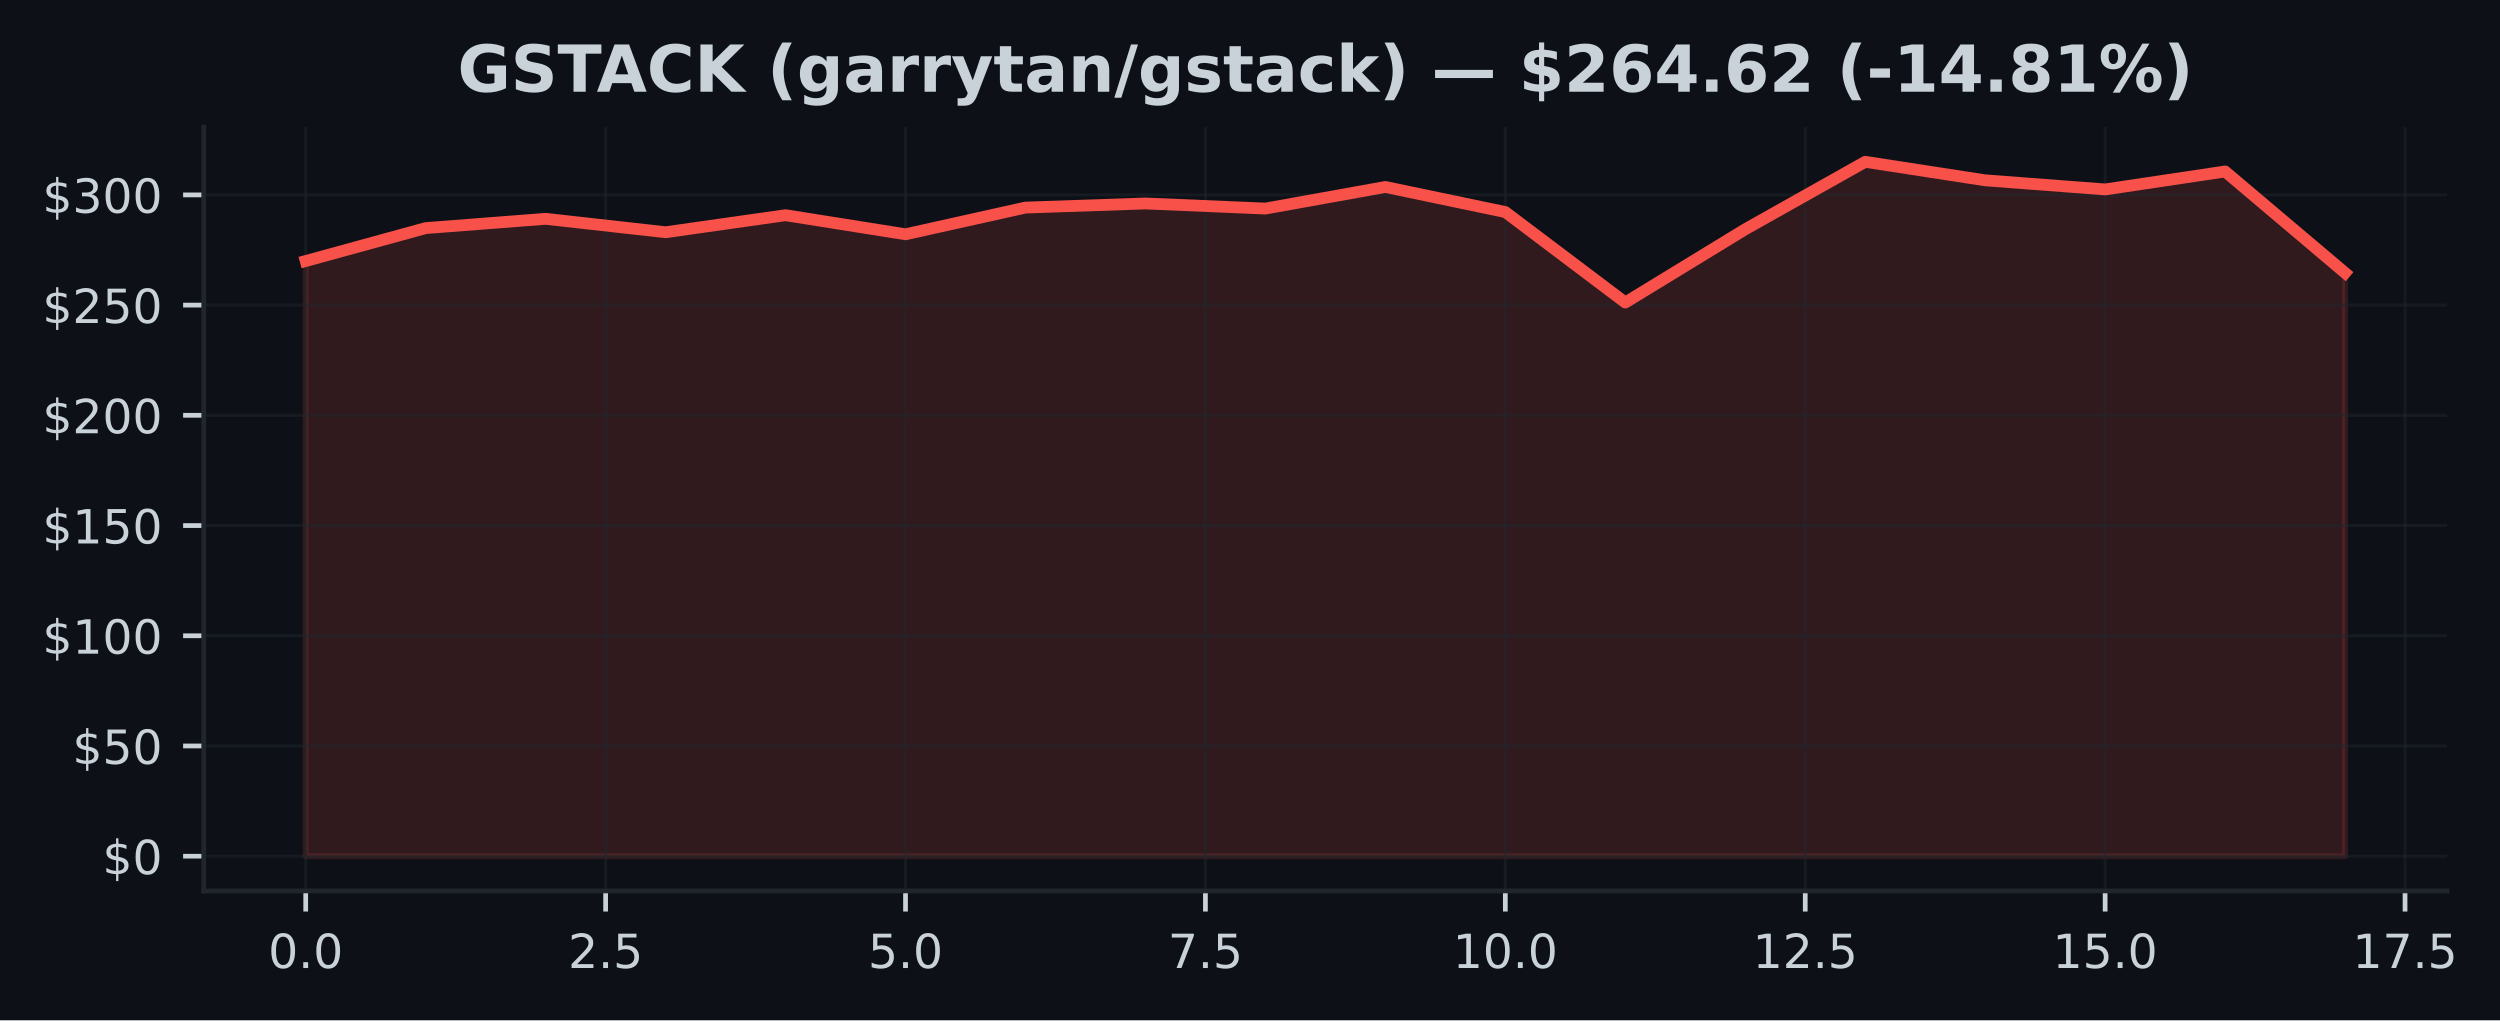
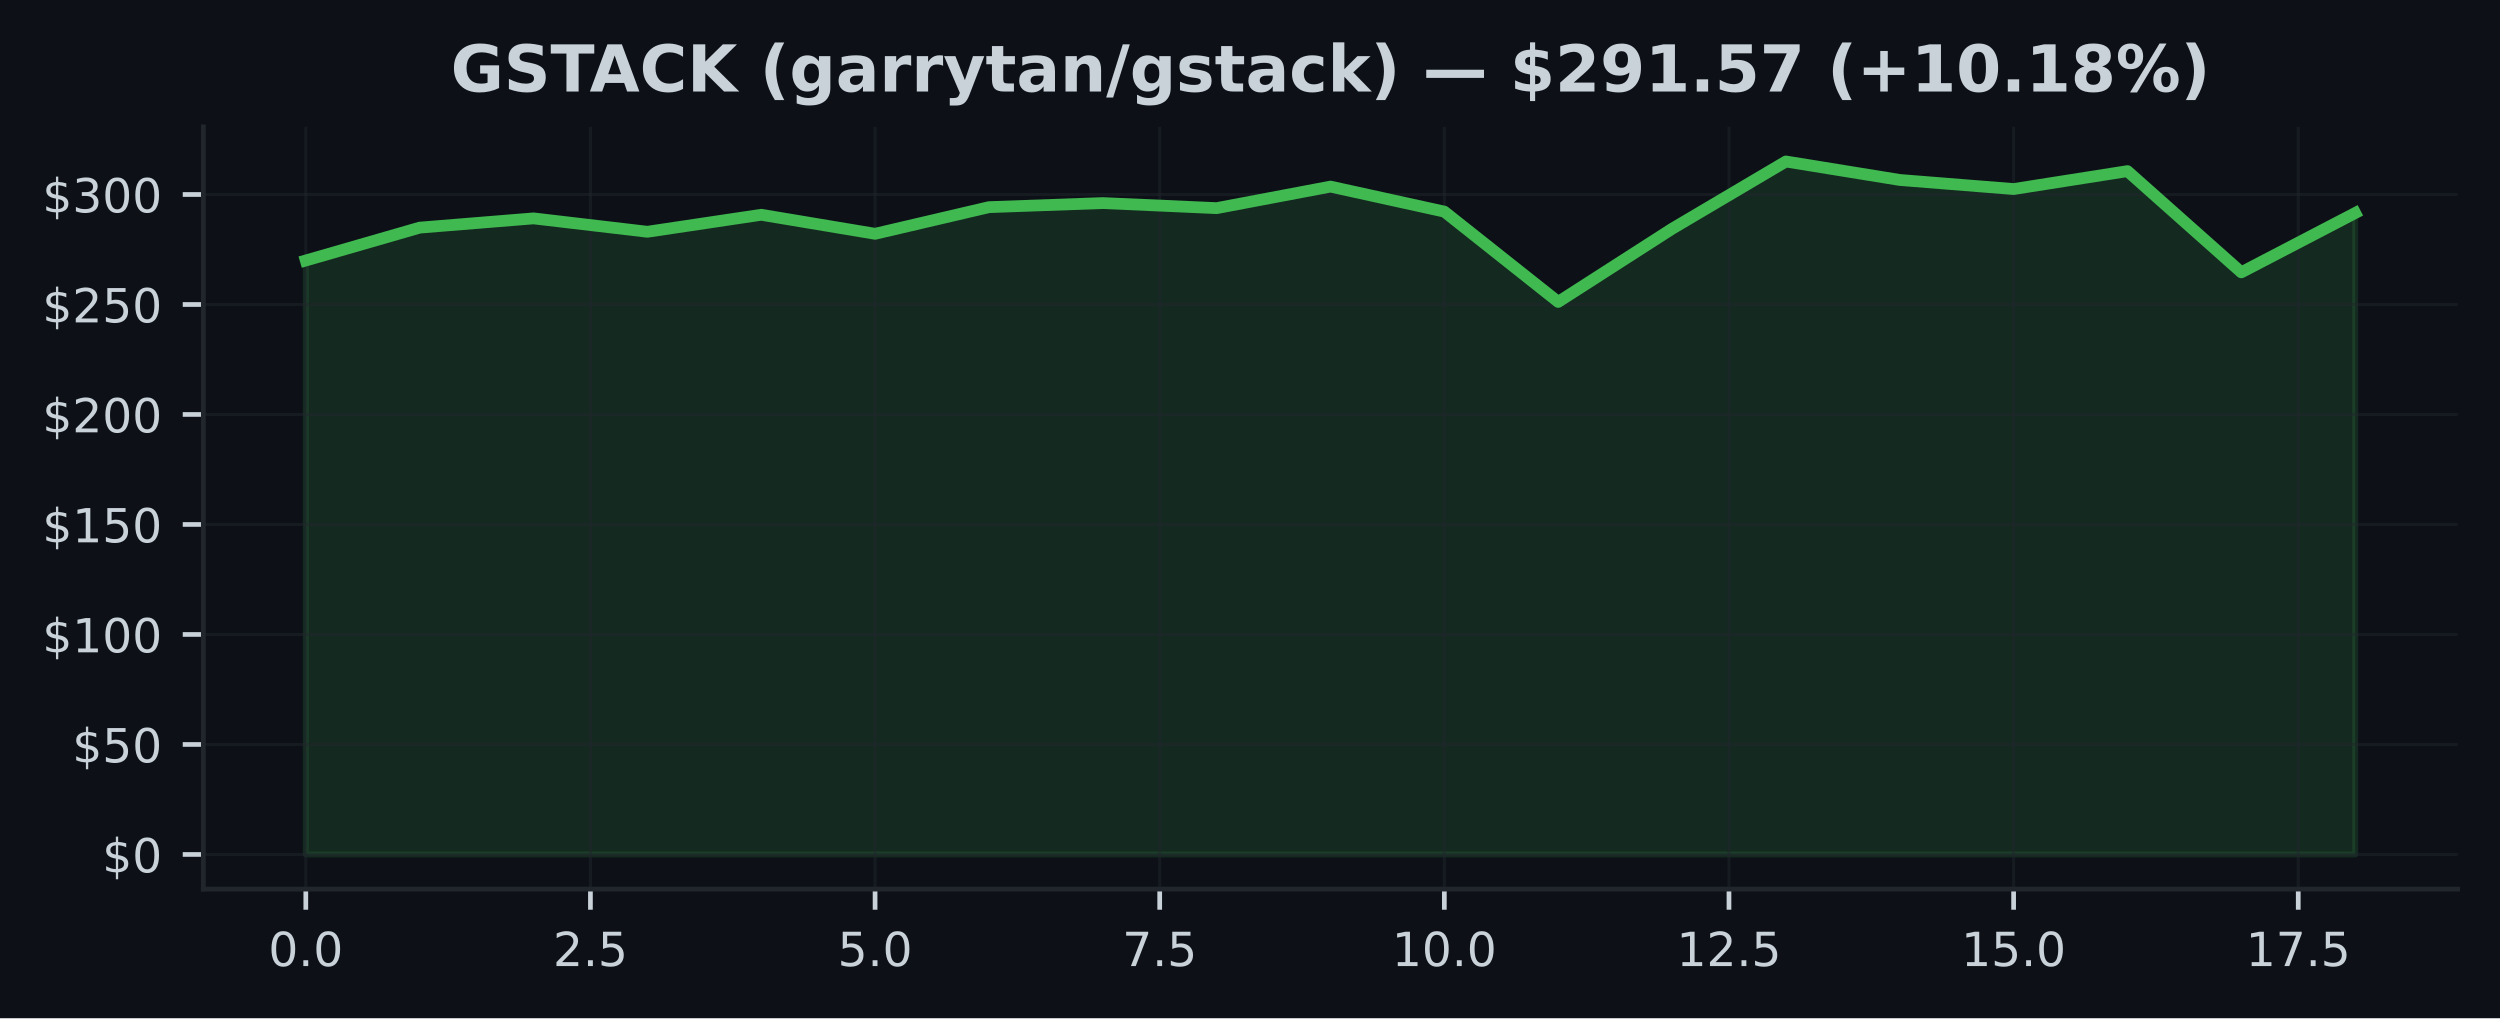
- <svg xmlns="http://www.w3.org/2000/svg" xmlns:xlink="http://www.w3.org/1999/xlink" width="424.051pt" height="173.061pt" viewBox="0 0 424.051 173.061" version="1.1">
+ <svg xmlns="http://www.w3.org/2000/svg" xmlns:xlink="http://www.w3.org/1999/xlink" width="424.91pt" height="173.061pt" viewBox="0 0 424.91 173.061" version="1.1">
  <defs>
    <style type="text/css">*{stroke-linejoin: round; stroke-linecap: butt}</style>
  </defs>
  <g id="figure_1">
    <g id="patch_1">
-       <path d="M 0 173.061  L 424.051 173.061  L 424.051 0  L 0 0  z " style="fill: #0d1117" />
+       <path d="M 0 173.061  L 424.91 173.061  L 424.91 0  L 0 0  z " style="fill: #0d1117" />
    </g>
    <g id="axes_1">
      <g id="patch_2">
-         <path d="M 34.56 151.118  L 415.066 151.118  L 415.066 21.558  L 34.56 21.558  z " style="fill: #0d1117" />
+         <path d="M 34.56 151.118  L 417.71 151.118  L 417.71 21.558  L 34.56 21.558  z " style="fill: #0d1117" />
      </g>
      <g id="FillBetweenPolyCollection_1">
        <defs>
-           <path id="mf515b4d5d0" d="M 51.856 -27.832  L 51.856 -128.787  L 72.204 -134.37  L 92.552 -135.944  L 112.9 -133.667  L 133.247 -136.557  L 153.595 -133.323  L 173.943 -137.851  L 194.291 -138.547  L 214.639 -137.683  L 234.987 -141.347  L 255.335 -137.092  L 275.683 -121.747  L 296.031 -134.172  L 316.379 -145.613  L 336.727 -142.473  L 357.075 -140.928  L 377.423 -143.976  L 397.771 -126.776  L 397.771 -27.832  L 397.771 -27.832  L 377.423 -27.832  L 357.075 -27.832  L 336.727 -27.832  L 316.379 -27.832  L 296.031 -27.832  L 275.683 -27.832  L 255.335 -27.832  L 234.987 -27.832  L 214.639 -27.832  L 194.291 -27.832  L 173.943 -27.832  L 153.595 -27.832  L 133.247 -27.832  L 112.9 -27.832  L 92.552 -27.832  L 72.204 -27.832  L 51.856 -27.832  z " style="stroke: #f85149; stroke-opacity: 0.15" />
+           <path id="m68c652b904" d="M 51.976 -27.832  L 51.976 -128.787  L 71.327 -134.37  L 90.678 -135.944  L 110.029 -133.667  L 129.38 -136.557  L 148.731 -133.323  L 168.082 -137.851  L 187.433 -138.547  L 206.784 -137.683  L 226.135 -141.347  L 245.486 -137.092  L 264.837 -121.747  L 284.188 -134.172  L 303.539 -145.613  L 322.89 -142.473  L 342.241 -140.928  L 361.592 -143.976  L 380.943 -126.776  L 400.294 -136.853  L 400.294 -27.832  L 400.294 -27.832  L 380.943 -27.832  L 361.592 -27.832  L 342.241 -27.832  L 322.89 -27.832  L 303.539 -27.832  L 284.188 -27.832  L 264.837 -27.832  L 245.486 -27.832  L 226.135 -27.832  L 206.784 -27.832  L 187.433 -27.832  L 168.082 -27.832  L 148.731 -27.832  L 129.38 -27.832  L 110.029 -27.832  L 90.678 -27.832  L 71.327 -27.832  L 51.976 -27.832  z " style="stroke: #3fb950; stroke-opacity: 0.15" />
        </defs>
-         <g clip-path="url(#pe018dca07c)">
-           <use xlink:href="#mf515b4d5d0" x="0" y="173.061" style="fill: #f85149; fill-opacity: 0.15; stroke: #f85149; stroke-opacity: 0.15" />
+         <g clip-path="url(#pb7cf7a8b58)">
+           <use xlink:href="#m68c652b904" x="0" y="173.061" style="fill: #3fb950; fill-opacity: 0.15; stroke: #3fb950; stroke-opacity: 0.15" />
        </g>
      </g>
      <g id="matplotlib.axis_1">
        <g id="xtick_1">
          <g id="line2d_1">
-             <path d="M 51.856 151.118  L 51.856 21.558  " clip-path="url(#pe018dca07c)" style="fill: none; stroke: #21262d; stroke-opacity: 0.5; stroke-width: 0.5; stroke-linecap: square" />
+             <path d="M 51.976 151.118  L 51.976 21.558  " clip-path="url(#pb7cf7a8b58)" style="fill: none; stroke: #21262d; stroke-opacity: 0.5; stroke-width: 0.5; stroke-linecap: square" />
          </g>
          <g id="line2d_2">
            <defs>
-               <path id="md14a3e119b" d="M 0 0  L 0 3.5  " style="stroke: #c9d1d9; stroke-width: 0.8" />
+               <path id="m44e8b59530" d="M 0 0  L 0 3.5  " style="stroke: #c9d1d9; stroke-width: 0.8" />
            </defs>
            <g>
-               <use xlink:href="#md14a3e119b" x="51.856" y="151.118" style="fill: #c9d1d9; stroke: #c9d1d9; stroke-width: 0.8" />
+               <use xlink:href="#m44e8b59530" x="51.976" y="151.118" style="fill: #c9d1d9; stroke: #c9d1d9; stroke-width: 0.8" />
            </g>
          </g>
          <g id="text_1">
-             <g style="fill: #c9d1d9" transform="translate(45.49449 164.197) scale(0.08 -0.08)">
+             <g style="fill: #c9d1d9" transform="translate(45.61466 164.197) scale(0.08 -0.08)">
              <defs>
                <path id="DejaVuSans-30" d="M 2034 4250  Q 1547 4250 1301 3770  Q 1056 3291 1056 2328  Q 1056 1369 1301 889  Q 1547 409 2034 409  Q 2525 409 2770 889  Q 3016 1369 3016 2328  Q 3016 3291 2770 3770  Q 2525 4250 2034 4250  z M 2034 4750  Q 2819 4750 3233 4129  Q 3647 3509 3647 2328  Q 3647 1150 3233 529  Q 2819 -91 2034 -91  Q 1250 -91 836 529  Q 422 1150 422 2328  Q 422 3509 836 4129  Q 1250 4750 2034 4750  z " transform="scale(0.015625)" />
                <path id="DejaVuSans-2e" d="M 684 794  L 1344 794  L 1344 0  L 684 0  L 684 794  z " transform="scale(0.015625)" />
              </defs>
              <use xlink:href="#DejaVuSans-30" />
              <use xlink:href="#DejaVuSans-2e" transform="translate(63.62305 0)" />
              <use xlink:href="#DejaVuSans-30" transform="translate(95.41016 0)" />
            </g>
          </g>
        </g>
        <g id="xtick_2">
          <g id="line2d_3">
-             <path d="M 102.726 151.118  L 102.726 21.558  " clip-path="url(#pe018dca07c)" style="fill: none; stroke: #21262d; stroke-opacity: 0.5; stroke-width: 0.5; stroke-linecap: square" />
+             <path d="M 100.353 151.118  L 100.353 21.558  " clip-path="url(#pb7cf7a8b58)" style="fill: none; stroke: #21262d; stroke-opacity: 0.5; stroke-width: 0.5; stroke-linecap: square" />
          </g>
          <g id="line2d_4">
            <g>
-               <use xlink:href="#md14a3e119b" x="102.726" y="151.118" style="fill: #c9d1d9; stroke: #c9d1d9; stroke-width: 0.8" />
+               <use xlink:href="#m44e8b59530" x="100.353" y="151.118" style="fill: #c9d1d9; stroke: #c9d1d9; stroke-width: 0.8" />
            </g>
          </g>
          <g id="text_2">
-             <g style="fill: #c9d1d9" transform="translate(96.36432 164.197) scale(0.08 -0.08)">
+             <g style="fill: #c9d1d9" transform="translate(93.99218 164.197) scale(0.08 -0.08)">
              <defs>
                <path id="DejaVuSans-32" d="M 1228 531  L 3431 531  L 3431 0  L 469 0  L 469 531  Q 828 903 1448 1529  Q 2069 2156 2228 2338  Q 2531 2678 2651 2914  Q 2772 3150 2772 3378  Q 2772 3750 2511 3984  Q 2250 4219 1831 4219  Q 1534 4219 1204 4116  Q 875 4013 500 3803  L 500 4441  Q 881 4594 1212 4672  Q 1544 4750 1819 4750  Q 2544 4750 2975 4387  Q 3406 4025 3406 3419  Q 3406 3131 3298 2873  Q 3191 2616 2906 2266  Q 2828 2175 2409 1742  Q 1991 1309 1228 531  z " transform="scale(0.015625)" />
                <path id="DejaVuSans-35" d="M 691 4666  L 3169 4666  L 3169 4134  L 1269 4134  L 1269 2991  Q 1406 3038 1543 3061  Q 1681 3084 1819 3084  Q 2600 3084 3056 2656  Q 3513 2228 3513 1497  Q 3513 744 3044 326  Q 2575 -91 1722 -91  Q 1428 -91 1123 -41  Q 819 9 494 109  L 494 744  Q 775 591 1075 516  Q 1375 441 1709 441  Q 2250 441 2565 725  Q 2881 1009 2881 1497  Q 2881 1984 2565 2268  Q 2250 2553 1709 2553  Q 1456 2553 1204 2497  Q 953 2441 691 2322  L 691 4666  z " transform="scale(0.015625)" />
              </defs>
              <use xlink:href="#DejaVuSans-32" />
              <use xlink:href="#DejaVuSans-2e" transform="translate(63.62305 0)" />
              <use xlink:href="#DejaVuSans-35" transform="translate(95.41016 0)" />
            </g>
          </g>
        </g>
        <g id="xtick_3">
          <g id="line2d_5">
-             <path d="M 153.595 151.118  L 153.595 21.558  " clip-path="url(#pe018dca07c)" style="fill: none; stroke: #21262d; stroke-opacity: 0.5; stroke-width: 0.5; stroke-linecap: square" />
+             <path d="M 148.731 151.118  L 148.731 21.558  " clip-path="url(#pb7cf7a8b58)" style="fill: none; stroke: #21262d; stroke-opacity: 0.5; stroke-width: 0.5; stroke-linecap: square" />
          </g>
          <g id="line2d_6">
            <g>
-               <use xlink:href="#md14a3e119b" x="153.595" y="151.118" style="fill: #c9d1d9; stroke: #c9d1d9; stroke-width: 0.8" />
+               <use xlink:href="#m44e8b59530" x="148.731" y="151.118" style="fill: #c9d1d9; stroke: #c9d1d9; stroke-width: 0.8" />
            </g>
          </g>
          <g id="text_3">
-             <g style="fill: #c9d1d9" transform="translate(147.2341 164.197) scale(0.08 -0.08)">
+             <g style="fill: #c9d1d9" transform="translate(142.3697 164.197) scale(0.08 -0.08)">
              <use xlink:href="#DejaVuSans-35" />
              <use xlink:href="#DejaVuSans-2e" transform="translate(63.62305 0)" />
              <use xlink:href="#DejaVuSans-30" transform="translate(95.41016 0)" />
            </g>
          </g>
        </g>
        <g id="xtick_4">
          <g id="line2d_7">
-             <path d="M 204.465 151.118  L 204.465 21.558  " clip-path="url(#pe018dca07c)" style="fill: none; stroke: #21262d; stroke-opacity: 0.5; stroke-width: 0.5; stroke-linecap: square" />
+             <path d="M 197.108 151.118  L 197.108 21.558  " clip-path="url(#pb7cf7a8b58)" style="fill: none; stroke: #21262d; stroke-opacity: 0.5; stroke-width: 0.5; stroke-linecap: square" />
          </g>
          <g id="line2d_8">
            <g>
-               <use xlink:href="#md14a3e119b" x="204.465" y="151.118" style="fill: #c9d1d9; stroke: #c9d1d9; stroke-width: 0.8" />
+               <use xlink:href="#m44e8b59530" x="197.108" y="151.118" style="fill: #c9d1d9; stroke: #c9d1d9; stroke-width: 0.8" />
            </g>
          </g>
          <g id="text_4">
-             <g style="fill: #c9d1d9" transform="translate(198.104 164.197) scale(0.08 -0.08)">
+             <g style="fill: #c9d1d9" transform="translate(190.7472 164.197) scale(0.08 -0.08)">
              <defs>
                <path id="DejaVuSans-37" d="M 525 4666  L 3525 4666  L 3525 4397  L 1831 0  L 1172 0  L 2766 4134  L 525 4134  L 525 4666  z " transform="scale(0.015625)" />
              </defs>
              <use xlink:href="#DejaVuSans-37" />
              <use xlink:href="#DejaVuSans-2e" transform="translate(63.62305 0)" />
              <use xlink:href="#DejaVuSans-35" transform="translate(95.41016 0)" />
            </g>
          </g>
        </g>
        <g id="xtick_5">
          <g id="line2d_9">
-             <path d="M 255.335 151.118  L 255.335 21.558  " clip-path="url(#pe018dca07c)" style="fill: none; stroke: #21262d; stroke-opacity: 0.5; stroke-width: 0.5; stroke-linecap: square" />
+             <path d="M 245.486 151.118  L 245.486 21.558  " clip-path="url(#pb7cf7a8b58)" style="fill: none; stroke: #21262d; stroke-opacity: 0.5; stroke-width: 0.5; stroke-linecap: square" />
          </g>
          <g id="line2d_10">
            <g>
-               <use xlink:href="#md14a3e119b" x="255.335" y="151.118" style="fill: #c9d1d9; stroke: #c9d1d9; stroke-width: 0.8" />
+               <use xlink:href="#m44e8b59530" x="245.486" y="151.118" style="fill: #c9d1d9; stroke: #c9d1d9; stroke-width: 0.8" />
            </g>
          </g>
          <g id="text_5">
-             <g style="fill: #c9d1d9" transform="translate(246.4288 164.197) scale(0.08 -0.08)">
+             <g style="fill: #c9d1d9" transform="translate(236.5798 164.197) scale(0.08 -0.08)">
              <defs>
                <path id="DejaVuSans-31" d="M 794 531  L 1825 531  L 1825 4091  L 703 3866  L 703 4441  L 1819 4666  L 2450 4666  L 2450 531  L 3481 531  L 3481 0  L 794 0  L 794 531  z " transform="scale(0.015625)" />
              </defs>
              <use xlink:href="#DejaVuSans-31" />
              <use xlink:href="#DejaVuSans-30" transform="translate(63.62305 0)" />
              <use xlink:href="#DejaVuSans-2e" transform="translate(127.2461 0)" />
              <use xlink:href="#DejaVuSans-30" transform="translate(159.0332 0)" />
            </g>
          </g>
        </g>
        <g id="xtick_6">
          <g id="line2d_11">
-             <path d="M 306.205 151.118  L 306.205 21.558  " clip-path="url(#pe018dca07c)" style="fill: none; stroke: #21262d; stroke-opacity: 0.5; stroke-width: 0.5; stroke-linecap: square" />
+             <path d="M 293.864 151.118  L 293.864 21.558  " clip-path="url(#pb7cf7a8b58)" style="fill: none; stroke: #21262d; stroke-opacity: 0.5; stroke-width: 0.5; stroke-linecap: square" />
          </g>
          <g id="line2d_12">
            <g>
-               <use xlink:href="#md14a3e119b" x="306.205" y="151.118" style="fill: #c9d1d9; stroke: #c9d1d9; stroke-width: 0.8" />
+               <use xlink:href="#m44e8b59530" x="293.864" y="151.118" style="fill: #c9d1d9; stroke: #c9d1d9; stroke-width: 0.8" />
            </g>
          </g>
          <g id="text_6">
-             <g style="fill: #c9d1d9" transform="translate(297.2986 164.197) scale(0.08 -0.08)">
+             <g style="fill: #c9d1d9" transform="translate(284.9573 164.197) scale(0.08 -0.08)">
              <use xlink:href="#DejaVuSans-31" />
              <use xlink:href="#DejaVuSans-32" transform="translate(63.62305 0)" />
              <use xlink:href="#DejaVuSans-2e" transform="translate(127.2461 0)" />
              <use xlink:href="#DejaVuSans-35" transform="translate(159.0332 0)" />
            </g>
          </g>
        </g>
        <g id="xtick_7">
          <g id="line2d_13">
-             <path d="M 357.075 151.118  L 357.075 21.558  " clip-path="url(#pe018dca07c)" style="fill: none; stroke: #21262d; stroke-opacity: 0.5; stroke-width: 0.5; stroke-linecap: square" />
+             <path d="M 342.241 151.118  L 342.241 21.558  " clip-path="url(#pb7cf7a8b58)" style="fill: none; stroke: #21262d; stroke-opacity: 0.5; stroke-width: 0.5; stroke-linecap: square" />
          </g>
          <g id="line2d_14">
            <g>
-               <use xlink:href="#md14a3e119b" x="357.075" y="151.118" style="fill: #c9d1d9; stroke: #c9d1d9; stroke-width: 0.8" />
+               <use xlink:href="#m44e8b59530" x="342.241" y="151.118" style="fill: #c9d1d9; stroke: #c9d1d9; stroke-width: 0.8" />
            </g>
          </g>
          <g id="text_7">
-             <g style="fill: #c9d1d9" transform="translate(348.1685 164.197) scale(0.08 -0.08)">
+             <g style="fill: #c9d1d9" transform="translate(333.3348 164.197) scale(0.08 -0.08)">
              <use xlink:href="#DejaVuSans-31" />
              <use xlink:href="#DejaVuSans-35" transform="translate(63.62305 0)" />
              <use xlink:href="#DejaVuSans-2e" transform="translate(127.2461 0)" />
              <use xlink:href="#DejaVuSans-30" transform="translate(159.0332 0)" />
            </g>
          </g>
        </g>
        <g id="xtick_8">
          <g id="line2d_15">
-             <path d="M 407.945 151.118  L 407.945 21.558  " clip-path="url(#pe018dca07c)" style="fill: none; stroke: #21262d; stroke-opacity: 0.5; stroke-width: 0.5; stroke-linecap: square" />
+             <path d="M 390.619 151.118  L 390.619 21.558  " clip-path="url(#pb7cf7a8b58)" style="fill: none; stroke: #21262d; stroke-opacity: 0.5; stroke-width: 0.5; stroke-linecap: square" />
          </g>
          <g id="line2d_16">
            <g>
-               <use xlink:href="#md14a3e119b" x="407.945" y="151.118" style="fill: #c9d1d9; stroke: #c9d1d9; stroke-width: 0.8" />
+               <use xlink:href="#m44e8b59530" x="390.619" y="151.118" style="fill: #c9d1d9; stroke: #c9d1d9; stroke-width: 0.8" />
            </g>
          </g>
          <g id="text_8">
-             <g style="fill: #c9d1d9" transform="translate(399.0383 164.197) scale(0.08 -0.08)">
+             <g style="fill: #c9d1d9" transform="translate(381.7123 164.197) scale(0.08 -0.08)">
              <use xlink:href="#DejaVuSans-31" />
              <use xlink:href="#DejaVuSans-37" transform="translate(63.62305 0)" />
              <use xlink:href="#DejaVuSans-2e" transform="translate(127.2461 0)" />
              <use xlink:href="#DejaVuSans-35" transform="translate(159.0332 0)" />
            </g>
          </g>
        </g>
      </g>
      <g id="matplotlib.axis_2">
        <g id="ytick_1">
          <g id="line2d_17">
-             <path d="M 34.56 145.229  L 415.066 145.229  " clip-path="url(#pe018dca07c)" style="fill: none; stroke: #21262d; stroke-opacity: 0.5; stroke-width: 0.5; stroke-linecap: square" />
+             <path d="M 34.56 145.229  L 417.71 145.229  " clip-path="url(#pb7cf7a8b58)" style="fill: none; stroke: #21262d; stroke-opacity: 0.5; stroke-width: 0.5; stroke-linecap: square" />
          </g>
          <g id="line2d_18">
            <defs>
-               <path id="m4c7fc093d9" d="M 0 0  L -3.5 0  " style="stroke: #c9d1d9; stroke-width: 0.8" />
+               <path id="m4051075092" d="M 0 0  L -3.5 0  " style="stroke: #c9d1d9; stroke-width: 0.8" />
            </defs>
            <g>
-               <use xlink:href="#m4c7fc093d9" x="34.56" y="145.229" style="fill: #c9d1d9; stroke: #c9d1d9; stroke-width: 0.8" />
+               <use xlink:href="#m4051075092" x="34.56" y="145.229" style="fill: #c9d1d9; stroke: #c9d1d9; stroke-width: 0.8" />
            </g>
          </g>
          <g id="text_9">
            <g style="fill: #c9d1d9" transform="translate(17.38 148.2686) scale(0.08 -0.08)">
              <defs>
                <path id="DejaVuSans-24" d="M 2163 -941  L 1850 -941  L 1847 0  Q 1519 6 1191 76  Q 863 147 531 288  L 531 850  Q 850 650 1176 548  Q 1503 447 1850 444  L 1850 1869  Q 1159 1981 845 2250  Q 531 2519 531 2988  Q 531 3497 872 3790  Q 1213 4084 1850 4128  L 1850 4863  L 2163 4863  L 2163 4138  Q 2453 4125 2725 4076  Q 2997 4028 3256 3944  L 3256 3397  Q 2997 3528 2723 3600  Q 2450 3672 2163 3684  L 2163 2350  Q 2872 2241 3206 1959  Q 3541 1678 3541 1191  Q 3541 663 3186 358  Q 2831 53 2163 6  L 2163 -941  z M 1850 2406  L 1850 3688  Q 1488 3647 1297 3481  Q 1106 3316 1106 3041  Q 1106 2772 1282 2622  Q 1459 2472 1850 2406  z M 2163 1806  L 2163 453  Q 2559 506 2761 678  Q 2963 850 2963 1131  Q 2963 1406 2770 1568  Q 2578 1731 2163 1806  z " transform="scale(0.015625)" />
              </defs>
              <use xlink:href="#DejaVuSans-24" />
              <use xlink:href="#DejaVuSans-30" transform="translate(63.62305 0)" />
            </g>
          </g>
        </g>
        <g id="ytick_2">
          <g id="line2d_19">
-             <path d="M 34.56 126.534  L 415.066 126.534  " clip-path="url(#pe018dca07c)" style="fill: none; stroke: #21262d; stroke-opacity: 0.5; stroke-width: 0.5; stroke-linecap: square" />
+             <path d="M 34.56 126.534  L 417.71 126.534  " clip-path="url(#pb7cf7a8b58)" style="fill: none; stroke: #21262d; stroke-opacity: 0.5; stroke-width: 0.5; stroke-linecap: square" />
          </g>
          <g id="line2d_20">
            <g>
-               <use xlink:href="#m4c7fc093d9" x="34.56" y="126.534" style="fill: #c9d1d9; stroke: #c9d1d9; stroke-width: 0.8" />
+               <use xlink:href="#m4051075092" x="34.56" y="126.534" style="fill: #c9d1d9; stroke: #c9d1d9; stroke-width: 0.8" />
            </g>
          </g>
          <g id="text_10">
            <g style="fill: #c9d1d9" transform="translate(12.29 129.573) scale(0.08 -0.08)">
              <use xlink:href="#DejaVuSans-24" />
              <use xlink:href="#DejaVuSans-35" transform="translate(63.62305 0)" />
              <use xlink:href="#DejaVuSans-30" transform="translate(127.2461 0)" />
            </g>
          </g>
        </g>
        <g id="ytick_3">
          <g id="line2d_21">
-             <path d="M 34.56 107.838  L 415.066 107.838  " clip-path="url(#pe018dca07c)" style="fill: none; stroke: #21262d; stroke-opacity: 0.5; stroke-width: 0.5; stroke-linecap: square" />
+             <path d="M 34.56 107.838  L 417.71 107.838  " clip-path="url(#pb7cf7a8b58)" style="fill: none; stroke: #21262d; stroke-opacity: 0.5; stroke-width: 0.5; stroke-linecap: square" />
          </g>
          <g id="line2d_22">
            <g>
-               <use xlink:href="#m4c7fc093d9" x="34.56" y="107.838" style="fill: #c9d1d9; stroke: #c9d1d9; stroke-width: 0.8" />
+               <use xlink:href="#m4051075092" x="34.56" y="107.838" style="fill: #c9d1d9; stroke: #c9d1d9; stroke-width: 0.8" />
            </g>
          </g>
          <g id="text_11">
            <g style="fill: #c9d1d9" transform="translate(7.2 110.8775) scale(0.08 -0.08)">
              <use xlink:href="#DejaVuSans-24" />
              <use xlink:href="#DejaVuSans-31" transform="translate(63.62305 0)" />
              <use xlink:href="#DejaVuSans-30" transform="translate(127.2461 0)" />
              <use xlink:href="#DejaVuSans-30" transform="translate(190.8691 0)" />
            </g>
          </g>
        </g>
        <g id="ytick_4">
          <g id="line2d_23">
-             <path d="M 34.56 89.143  L 415.066 89.143  " clip-path="url(#pe018dca07c)" style="fill: none; stroke: #21262d; stroke-opacity: 0.5; stroke-width: 0.5; stroke-linecap: square" />
+             <path d="M 34.56 89.143  L 417.71 89.143  " clip-path="url(#pb7cf7a8b58)" style="fill: none; stroke: #21262d; stroke-opacity: 0.5; stroke-width: 0.5; stroke-linecap: square" />
          </g>
          <g id="line2d_24">
            <g>
-               <use xlink:href="#m4c7fc093d9" x="34.56" y="89.143" style="fill: #c9d1d9; stroke: #c9d1d9; stroke-width: 0.8" />
+               <use xlink:href="#m4051075092" x="34.56" y="89.143" style="fill: #c9d1d9; stroke: #c9d1d9; stroke-width: 0.8" />
            </g>
          </g>
          <g id="text_12">
            <g style="fill: #c9d1d9" transform="translate(7.2 92.18198) scale(0.08 -0.08)">
              <use xlink:href="#DejaVuSans-24" />
              <use xlink:href="#DejaVuSans-31" transform="translate(63.62305 0)" />
              <use xlink:href="#DejaVuSans-35" transform="translate(127.2461 0)" />
              <use xlink:href="#DejaVuSans-30" transform="translate(190.8691 0)" />
            </g>
          </g>
        </g>
        <g id="ytick_5">
          <g id="line2d_25">
-             <path d="M 34.56 70.447  L 415.066 70.447  " clip-path="url(#pe018dca07c)" style="fill: none; stroke: #21262d; stroke-opacity: 0.5; stroke-width: 0.5; stroke-linecap: square" />
+             <path d="M 34.56 70.447  L 417.71 70.447  " clip-path="url(#pb7cf7a8b58)" style="fill: none; stroke: #21262d; stroke-opacity: 0.5; stroke-width: 0.5; stroke-linecap: square" />
          </g>
          <g id="line2d_26">
            <g>
-               <use xlink:href="#m4c7fc093d9" x="34.56" y="70.447" style="fill: #c9d1d9; stroke: #c9d1d9; stroke-width: 0.8" />
+               <use xlink:href="#m4051075092" x="34.56" y="70.447" style="fill: #c9d1d9; stroke: #c9d1d9; stroke-width: 0.8" />
            </g>
          </g>
          <g id="text_13">
            <g style="fill: #c9d1d9" transform="translate(7.2 73.48646) scale(0.08 -0.08)">
              <use xlink:href="#DejaVuSans-24" />
              <use xlink:href="#DejaVuSans-32" transform="translate(63.62305 0)" />
              <use xlink:href="#DejaVuSans-30" transform="translate(127.2461 0)" />
              <use xlink:href="#DejaVuSans-30" transform="translate(190.8691 0)" />
            </g>
          </g>
        </g>
        <g id="ytick_6">
          <g id="line2d_27">
-             <path d="M 34.56 51.752  L 415.066 51.752  " clip-path="url(#pe018dca07c)" style="fill: none; stroke: #21262d; stroke-opacity: 0.5; stroke-width: 0.5; stroke-linecap: square" />
+             <path d="M 34.56 51.752  L 417.71 51.752  " clip-path="url(#pb7cf7a8b58)" style="fill: none; stroke: #21262d; stroke-opacity: 0.5; stroke-width: 0.5; stroke-linecap: square" />
          </g>
          <g id="line2d_28">
            <g>
-               <use xlink:href="#m4c7fc093d9" x="34.56" y="51.752" style="fill: #c9d1d9; stroke: #c9d1d9; stroke-width: 0.8" />
+               <use xlink:href="#m4051075092" x="34.56" y="51.752" style="fill: #c9d1d9; stroke: #c9d1d9; stroke-width: 0.8" />
            </g>
          </g>
          <g id="text_14">
            <g style="fill: #c9d1d9" transform="translate(7.2 54.79093) scale(0.08 -0.08)">
              <use xlink:href="#DejaVuSans-24" />
              <use xlink:href="#DejaVuSans-32" transform="translate(63.62305 0)" />
              <use xlink:href="#DejaVuSans-35" transform="translate(127.2461 0)" />
              <use xlink:href="#DejaVuSans-30" transform="translate(190.8691 0)" />
            </g>
          </g>
        </g>
        <g id="ytick_7">
          <g id="line2d_29">
-             <path d="M 34.56 33.056  L 415.066 33.056  " clip-path="url(#pe018dca07c)" style="fill: none; stroke: #21262d; stroke-opacity: 0.5; stroke-width: 0.5; stroke-linecap: square" />
+             <path d="M 34.56 33.056  L 417.71 33.056  " clip-path="url(#pb7cf7a8b58)" style="fill: none; stroke: #21262d; stroke-opacity: 0.5; stroke-width: 0.5; stroke-linecap: square" />
          </g>
          <g id="line2d_30">
            <g>
-               <use xlink:href="#m4c7fc093d9" x="34.56" y="33.056" style="fill: #c9d1d9; stroke: #c9d1d9; stroke-width: 0.8" />
+               <use xlink:href="#m4051075092" x="34.56" y="33.056" style="fill: #c9d1d9; stroke: #c9d1d9; stroke-width: 0.8" />
            </g>
          </g>
          <g id="text_15">
            <g style="fill: #c9d1d9" transform="translate(7.2 36.0954) scale(0.08 -0.08)">
              <defs>
                <path id="DejaVuSans-33" d="M 2597 2516  Q 3050 2419 3304 2112  Q 3559 1806 3559 1356  Q 3559 666 3084 287  Q 2609 -91 1734 -91  Q 1441 -91 1130 -33  Q 819 25 488 141  L 488 750  Q 750 597 1062 519  Q 1375 441 1716 441  Q 2309 441 2620 675  Q 2931 909 2931 1356  Q 2931 1769 2642 2001  Q 2353 2234 1838 2234  L 1294 2234  L 1294 2753  L 1863 2753  Q 2328 2753 2575 2939  Q 2822 3125 2822 3475  Q 2822 3834 2567 4026  Q 2313 4219 1838 4219  Q 1578 4219 1281 4162  Q 984 4106 628 3988  L 628 4550  Q 988 4650 1302 4700  Q 1616 4750 1894 4750  Q 2613 4750 3031 4423  Q 3450 4097 3450 3541  Q 3450 3153 3228 2886  Q 3006 2619 2597 2516  z " transform="scale(0.015625)" />
              </defs>
              <use xlink:href="#DejaVuSans-24" />
              <use xlink:href="#DejaVuSans-33" transform="translate(63.62305 0)" />
              <use xlink:href="#DejaVuSans-30" transform="translate(127.2461 0)" />
              <use xlink:href="#DejaVuSans-30" transform="translate(190.8691 0)" />
            </g>
          </g>
        </g>
      </g>
      <g id="line2d_31">
-         <path d="M 51.856 44.273  L 72.204 38.691  L 92.552 37.117  L 112.9 39.394  L 133.247 36.503  L 153.595 39.738  L 173.943 35.21  L 194.291 34.514  L 214.639 35.378  L 234.987 31.714  L 255.335 35.969  L 275.683 51.314  L 296.031 38.889  L 316.379 27.447  L 336.727 30.588  L 357.075 32.132  L 377.423 29.085  L 397.771 46.285  " clip-path="url(#pe018dca07c)" style="fill: none; stroke: #f85149; stroke-width: 2; stroke-linecap: square" />
+         <path d="M 51.976 44.273  L 71.327 38.691  L 90.678 37.117  L 110.029 39.394  L 129.38 36.503  L 148.731 39.738  L 168.082 35.21  L 187.433 34.514  L 206.784 35.378  L 226.135 31.714  L 245.486 35.969  L 264.837 51.314  L 284.188 38.889  L 303.539 27.447  L 322.89 30.588  L 342.241 32.132  L 361.592 29.085  L 380.943 46.285  L 400.294 36.208  " clip-path="url(#pb7cf7a8b58)" style="fill: none; stroke: #3fb950; stroke-width: 2; stroke-linecap: square" />
      </g>
      <g id="patch_3">
        <path d="M 34.56 151.118  L 34.56 21.558  " style="fill: none; stroke: #21262d; stroke-width: 0.8; stroke-linejoin: miter; stroke-linecap: square" />
      </g>
      <g id="patch_4">
-         <path d="M 34.56 151.118  L 415.066 151.118  " style="fill: none; stroke: #21262d; stroke-width: 0.8; stroke-linejoin: miter; stroke-linecap: square" />
+         <path d="M 34.56 151.118  L 417.71 151.118  " style="fill: none; stroke: #21262d; stroke-width: 0.8; stroke-linejoin: miter; stroke-linecap: square" />
      </g>
      <g id="text_16">
-         <g style="fill: #c9d1d9" transform="translate(77.61253 15.55828) scale(0.11 -0.11)">
+         <g style="fill: #c9d1d9" transform="translate(76.60805 15.55828) scale(0.11 -0.11)">
          <defs>
            <path id="DejaVuSans-Bold-47" d="M 4781 347  Q 4331 128 3847 18  Q 3363 -91 2847 -91  Q 1681 -91 1000 561  Q 319 1213 319 2328  Q 319 3456 1012 4103  Q 1706 4750 2913 4750  Q 3378 4750 3804 4662  Q 4231 4575 4609 4403  L 4609 3438  Q 4219 3659 3833 3768  Q 3447 3878 3059 3878  Q 2341 3878 1952 3476  Q 1563 3075 1563 2328  Q 1563 1588 1938 1184  Q 2313 781 3003 781  Q 3191 781 3352 804  Q 3513 828 3641 878  L 3641 1784  L 2906 1784  L 2906 2591  L 4781 2591  L 4781 347  z " transform="scale(0.015625)" />
            <path id="DejaVuSans-Bold-53" d="M 3834 4519  L 3834 3531  Q 3450 3703 3084 3790  Q 2719 3878 2394 3878  Q 1963 3878 1756 3759  Q 1550 3641 1550 3391  Q 1550 3203 1689 3098  Q 1828 2994 2194 2919  L 2706 2816  Q 3484 2659 3812 2340  Q 4141 2022 4141 1434  Q 4141 663 3683 286  Q 3225 -91 2284 -91  Q 1841 -91 1394 -6  Q 947 78 500 244  L 500 1259  Q 947 1022 1364 901  Q 1781 781 2169 781  Q 2563 781 2772 912  Q 2981 1044 2981 1288  Q 2981 1506 2839 1625  Q 2697 1744 2272 1838  L 1806 1941  Q 1106 2091 782 2419  Q 459 2747 459 3303  Q 459 4000 909 4375  Q 1359 4750 2203 4750  Q 2588 4750 2994 4692  Q 3400 4634 3834 4519  z " transform="scale(0.015625)" />
            <path id="DejaVuSans-Bold-54" d="M 31 4666  L 4331 4666  L 4331 3756  L 2784 3756  L 2784 0  L 1581 0  L 1581 3756  L 31 3756  L 31 4666  z " transform="scale(0.015625)" />
            <path id="DejaVuSans-Bold-41" d="M 3419 850  L 1538 850  L 1241 0  L 31 0  L 1759 4666  L 3194 4666  L 4922 0  L 3713 0  L 3419 850  z M 1838 1716  L 3116 1716  L 2478 3572  L 1838 1716  z " transform="scale(0.015625)" />
            <path id="DejaVuSans-Bold-43" d="M 4288 256  Q 3956 84 3597 -3  Q 3238 -91 2847 -91  Q 1681 -91 1000 561  Q 319 1213 319 2328  Q 319 3447 1000 4098  Q 1681 4750 2847 4750  Q 3238 4750 3597 4662  Q 3956 4575 4288 4403  L 4288 3438  Q 3953 3666 3628 3772  Q 3303 3878 2944 3878  Q 2300 3878 1931 3465  Q 1563 3053 1563 2328  Q 1563 1606 1931 1193  Q 2300 781 2944 781  Q 3303 781 3628 887  Q 3953 994 4288 1222  L 4288 256  z " transform="scale(0.015625)" />
            <path id="DejaVuSans-Bold-4b" d="M 588 4666  L 1791 4666  L 1791 2963  L 3525 4666  L 4922 4666  L 2675 2456  L 5153 0  L 3647 0  L 1791 1838  L 1791 0  L 588 0  L 588 4666  z " transform="scale(0.015625)" />
            <path id="DejaVuSans-Bold-20" transform="scale(0.015625)" />
            <path id="DejaVuSans-Bold-28" d="M 2413 -844  L 1484 -844  Q 1006 -72 778 623  Q 550 1319 550 2003  Q 550 2688 779 3389  Q 1009 4091 1484 4856  L 2413 4856  Q 2013 4116 1813 3408  Q 1613 2700 1613 2009  Q 1613 1319 1811 609  Q 2009 -100 2413 -844  z " transform="scale(0.015625)" />
            <path id="DejaVuSans-Bold-67" d="M 2919 594  Q 2688 288 2409 144  Q 2131 0 1766 0  Q 1125 0 706 504  Q 288 1009 288 1791  Q 288 2575 706 3076  Q 1125 3578 1766 3578  Q 2131 3578 2409 3434  Q 2688 3291 2919 2981  L 2919 3500  L 4044 3500  L 4044 353  Q 4044 -491 3511 -936  Q 2978 -1381 1966 -1381  Q 1638 -1381 1331 -1331  Q 1025 -1281 716 -1178  L 716 -306  Q 1009 -475 1290 -558  Q 1572 -641 1856 -641  Q 2406 -641 2662 -400  Q 2919 -159 2919 353  L 2919 594  z M 2181 2772  Q 1834 2772 1640 2515  Q 1447 2259 1447 1791  Q 1447 1309 1634 1061  Q 1822 813 2181 813  Q 2531 813 2725 1069  Q 2919 1325 2919 1791  Q 2919 2259 2725 2515  Q 2531 2772 2181 2772  z " transform="scale(0.015625)" />
            <path id="DejaVuSans-Bold-61" d="M 2106 1575  Q 1756 1575 1579 1456  Q 1403 1338 1403 1106  Q 1403 894 1545 773  Q 1688 653 1941 653  Q 2256 653 2472 879  Q 2688 1106 2688 1447  L 2688 1575  L 2106 1575  z M 3816 1997  L 3816 0  L 2688 0  L 2688 519  Q 2463 200 2181 54  Q 1900 -91 1497 -91  Q 953 -91 614 226  Q 275 544 275 1050  Q 275 1666 698 1953  Q 1122 2241 2028 2241  L 2688 2241  L 2688 2328  Q 2688 2594 2478 2717  Q 2269 2841 1825 2841  Q 1466 2841 1156 2769  Q 847 2697 581 2553  L 581 3406  Q 941 3494 1303 3539  Q 1666 3584 2028 3584  Q 2975 3584 3395 3211  Q 3816 2838 3816 1997  z " transform="scale(0.015625)" />
            <path id="DejaVuSans-Bold-72" d="M 3138 2547  Q 2991 2616 2845 2648  Q 2700 2681 2553 2681  Q 2122 2681 1889 2404  Q 1656 2128 1656 1613  L 1656 0  L 538 0  L 538 3500  L 1656 3500  L 1656 2925  Q 1872 3269 2151 3426  Q 2431 3584 2822 3584  Q 2878 3584 2943 3579  Q 3009 3575 3134 3559  L 3138 2547  z " transform="scale(0.015625)" />
            <path id="DejaVuSans-Bold-79" d="M 78 3500  L 1197 3500  L 2138 1125  L 2938 3500  L 4056 3500  L 2584 -331  Q 2363 -916 2067 -1148  Q 1772 -1381 1288 -1381  L 641 -1381  L 641 -647  L 991 -647  Q 1275 -647 1404 -556  Q 1534 -466 1606 -231  L 1638 -134  L 78 3500  z " transform="scale(0.015625)" />
            <path id="DejaVuSans-Bold-74" d="M 1759 4494  L 1759 3500  L 2913 3500  L 2913 2700  L 1759 2700  L 1759 1216  Q 1759 972 1856 886  Q 1953 800 2241 800  L 2816 800  L 2816 0  L 1856 0  Q 1194 0 917 276  Q 641 553 641 1216  L 641 2700  L 84 2700  L 84 3500  L 641 3500  L 641 4494  L 1759 4494  z " transform="scale(0.015625)" />
            <path id="DejaVuSans-Bold-6e" d="M 4056 2131  L 4056 0  L 2931 0  L 2931 347  L 2931 1631  Q 2931 2084 2911 2256  Q 2891 2428 2841 2509  Q 2775 2619 2662 2680  Q 2550 2741 2406 2741  Q 2056 2741 1856 2470  Q 1656 2200 1656 1722  L 1656 0  L 538 0  L 538 3500  L 1656 3500  L 1656 2988  Q 1909 3294 2193 3439  Q 2478 3584 2822 3584  Q 3428 3584 3742 3212  Q 4056 2841 4056 2131  z " transform="scale(0.015625)" />
            <path id="DejaVuSans-Bold-2f" d="M 1644 4666  L 2338 4666  L 691 -594  L 0 -594  L 1644 4666  z " transform="scale(0.015625)" />
            <path id="DejaVuSans-Bold-73" d="M 3272 3391  L 3272 2541  Q 2913 2691 2578 2766  Q 2244 2841 1947 2841  Q 1628 2841 1473 2761  Q 1319 2681 1319 2516  Q 1319 2381 1436 2309  Q 1553 2238 1856 2203  L 2053 2175  Q 2913 2066 3209 1816  Q 3506 1566 3506 1031  Q 3506 472 3093 190  Q 2681 -91 1863 -91  Q 1516 -91 1145 -36  Q 775 19 384 128  L 384 978  Q 719 816 1070 734  Q 1422 653 1784 653  Q 2113 653 2278 743  Q 2444 834 2444 1013  Q 2444 1163 2330 1236  Q 2216 1309 1875 1350  L 1678 1375  Q 931 1469 631 1722  Q 331 1975 331 2491  Q 331 3047 712 3315  Q 1094 3584 1881 3584  Q 2191 3584 2531 3537  Q 2872 3491 3272 3391  z " transform="scale(0.015625)" />
            <path id="DejaVuSans-Bold-63" d="M 3366 3391  L 3366 2478  Q 3138 2634 2908 2709  Q 2678 2784 2431 2784  Q 1963 2784 1702 2511  Q 1441 2238 1441 1747  Q 1441 1256 1702 982  Q 1963 709 2431 709  Q 2694 709 2930 787  Q 3166 866 3366 1019  L 3366 103  Q 3103 6 2833 -42  Q 2563 -91 2291 -91  Q 1344 -91 809 395  Q 275 881 275 1747  Q 275 2613 809 3098  Q 1344 3584 2291 3584  Q 2566 3584 2833 3536  Q 3100 3488 3366 3391  z " transform="scale(0.015625)" />
            <path id="DejaVuSans-Bold-6b" d="M 538 4863  L 1656 4863  L 1656 2216  L 2944 3500  L 4244 3500  L 2534 1894  L 4378 0  L 3022 0  L 1656 1459  L 1656 0  L 538 0  L 538 4863  z " transform="scale(0.015625)" />
            <path id="DejaVuSans-Bold-29" d="M 513 -844  Q 913 -100 1113 609  Q 1313 1319 1313 2009  Q 1313 2700 1113 3408  Q 913 4116 513 4856  L 1441 4856  Q 1916 4091 2145 3389  Q 2375 2688 2375 2003  Q 2375 1319 2147 623  Q 1919 -72 1441 -844  L 513 -844  z " transform="scale(0.015625)" />
            <path id="DejaVuSans-Bold-2014" d="M 344 2156  L 6056 2156  L 6056 1350  L 344 1350  L 344 2156  z " transform="scale(0.015625)" />
            <path id="DejaVuSans-Bold-24" d="M 2484 -941  L 1978 -941  L 1975 0  Q 1584 16 1218 87  Q 853 159 506 288  L 506 1106  Q 866 922 1233 823  Q 1600 725 1978 713  L 1978 1684  L 1875 1703  Q 1128 1834 814 2115  Q 500 2397 500 2925  Q 500 3484 883 3798  Q 1266 4113 1975 4141  L 1978 4863  L 2484 4863  L 2484 4153  Q 2797 4128 3109 4075  Q 3422 4022 3738 3938  L 3738 3144  Q 3425 3275 3112 3348  Q 2800 3422 2484 3438  L 2484 2541  L 2584 2522  Q 3378 2397 3698 2105  Q 4019 1813 4019 1241  Q 4019 666 3637 358  Q 3256 50 2484 6  L 2484 -941  z M 1978 2613  L 1978 3428  Q 1756 3416 1623 3308  Q 1491 3200 1491 3034  Q 1491 2850 1612 2745  Q 1734 2641 1978 2613  z M 2484 1594  L 2484 725  Q 2756 728 2892 831  Q 3028 934 3028 1141  Q 3028 1353 2903 1458  Q 2778 1563 2484 1594  z " transform="scale(0.015625)" />
            <path id="DejaVuSans-Bold-32" d="M 1844 884  L 3897 884  L 3897 0  L 506 0  L 506 884  L 2209 2388  Q 2438 2594 2547 2791  Q 2656 2988 2656 3200  Q 2656 3528 2436 3728  Q 2216 3928 1850 3928  Q 1569 3928 1234 3808  Q 900 3688 519 3450  L 519 4475  Q 925 4609 1322 4679  Q 1719 4750 2100 4750  Q 2938 4750 3402 4381  Q 3866 4013 3866 3353  Q 3866 2972 3669 2642  Q 3472 2313 2841 1759  L 1844 884  z " transform="scale(0.015625)" />
-             <path id="DejaVuSans-Bold-36" d="M 2316 2303  Q 2000 2303 1842 2098  Q 1684 1894 1684 1484  Q 1684 1075 1842 870  Q 2000 666 2316 666  Q 2634 666 2792 870  Q 2950 1075 2950 1484  Q 2950 1894 2792 2098  Q 2634 2303 2316 2303  z M 3803 4544  L 3803 3681  Q 3506 3822 3243 3889  Q 2981 3956 2731 3956  Q 2194 3956 1894 3657  Q 1594 3359 1544 2772  Q 1750 2925 1990 3001  Q 2231 3078 2516 3078  Q 3231 3078 3670 2659  Q 4109 2241 4109 1563  Q 4109 813 3618 361  Q 3128 -91 2303 -91  Q 1394 -91 895 523  Q 397 1138 397 2266  Q 397 3422 980 4083  Q 1563 4744 2578 4744  Q 2900 4744 3203 4694  Q 3506 4644 3803 4544  z " transform="scale(0.015625)" />
-             <path id="DejaVuSans-Bold-34" d="M 2356 3675  L 1038 1722  L 2356 1722  L 2356 3675  z M 2156 4666  L 3494 4666  L 3494 1722  L 4159 1722  L 4159 850  L 3494 850  L 3494 0  L 2356 0  L 2356 850  L 288 850  L 288 1881  L 2156 4666  z " transform="scale(0.015625)" />
+             <path id="DejaVuSans-Bold-39" d="M 641 103  L 641 966  Q 928 831 1190 764  Q 1453 697 1709 697  Q 2247 697 2547 995  Q 2847 1294 2900 1881  Q 2688 1725 2447 1647  Q 2206 1569 1925 1569  Q 1209 1569 770 1986  Q 331 2403 331 3084  Q 331 3838 820 4291  Q 1309 4744 2131 4744  Q 3044 4744 3544 4128  Q 4044 3513 4044 2388  Q 4044 1231 3459 570  Q 2875 -91 1856 -91  Q 1528 -91 1228 -42  Q 928 6 641 103  z M 2125 2350  Q 2441 2350 2600 2554  Q 2759 2759 2759 3169  Q 2759 3575 2600 3781  Q 2441 3988 2125 3988  Q 1809 3988 1650 3781  Q 1491 3575 1491 3169  Q 1491 2759 1650 2554  Q 1809 2350 2125 2350  z " transform="scale(0.015625)" />
+             <path id="DejaVuSans-Bold-31" d="M 750 831  L 1813 831  L 1813 3847  L 722 3622  L 722 4441  L 1806 4666  L 2950 4666  L 2950 831  L 4013 831  L 4013 0  L 750 0  L 750 831  z " transform="scale(0.015625)" />
            <path id="DejaVuSans-Bold-2e" d="M 653 1209  L 1778 1209  L 1778 0  L 653 0  L 653 1209  z " transform="scale(0.015625)" />
-             <path id="DejaVuSans-Bold-2d" d="M 347 2297  L 2309 2297  L 2309 1388  L 347 1388  L 347 2297  z " transform="scale(0.015625)" />
-             <path id="DejaVuSans-Bold-31" d="M 750 831  L 1813 831  L 1813 3847  L 722 3622  L 722 4441  L 1806 4666  L 2950 4666  L 2950 831  L 4013 831  L 4013 0  L 750 0  L 750 831  z " transform="scale(0.015625)" />
+             <path id="DejaVuSans-Bold-35" d="M 678 4666  L 3669 4666  L 3669 3781  L 1638 3781  L 1638 3059  Q 1775 3097 1914 3117  Q 2053 3138 2203 3138  Q 3056 3138 3531 2711  Q 4006 2284 4006 1522  Q 4006 766 3489 337  Q 2972 -91 2053 -91  Q 1656 -91 1267 -14  Q 878 63 494 219  L 494 1166  Q 875 947 1217 837  Q 1559 728 1863 728  Q 2300 728 2551 942  Q 2803 1156 2803 1522  Q 2803 1891 2551 2103  Q 2300 2316 1863 2316  Q 1603 2316 1309 2248  Q 1016 2181 678 2041  L 678 4666  z " transform="scale(0.015625)" />
+             <path id="DejaVuSans-Bold-37" d="M 428 4666  L 3944 4666  L 3944 3988  L 2125 0  L 953 0  L 2675 3781  L 428 3781  L 428 4666  z " transform="scale(0.015625)" />
+             <path id="DejaVuSans-Bold-2b" d="M 3053 4013  L 3053 2375  L 4684 2375  L 4684 1638  L 3053 1638  L 3053 0  L 2309 0  L 2309 1638  L 678 1638  L 678 2375  L 2309 2375  L 2309 4013  L 3053 4013  z " transform="scale(0.015625)" />
+             <path id="DejaVuSans-Bold-30" d="M 2944 2338  Q 2944 3213 2780 3570  Q 2616 3928 2228 3928  Q 1841 3928 1675 3570  Q 1509 3213 1509 2338  Q 1509 1453 1675 1090  Q 1841 728 2228 728  Q 2613 728 2778 1090  Q 2944 1453 2944 2338  z M 4147 2328  Q 4147 1169 3647 539  Q 3147 -91 2228 -91  Q 1306 -91 806 539  Q 306 1169 306 2328  Q 306 3491 806 4120  Q 1306 4750 2228 4750  Q 3147 4750 3647 4120  Q 4147 3491 4147 2328  z " transform="scale(0.015625)" />
            <path id="DejaVuSans-Bold-38" d="M 2228 2088  Q 1891 2088 1709 1903  Q 1528 1719 1528 1375  Q 1528 1031 1709 848  Q 1891 666 2228 666  Q 2563 666 2741 848  Q 2919 1031 2919 1375  Q 2919 1722 2741 1905  Q 2563 2088 2228 2088  z M 1350 2484  Q 925 2613 709 2878  Q 494 3144 494 3541  Q 494 4131 934 4440  Q 1375 4750 2228 4750  Q 3075 4750 3515 4442  Q 3956 4134 3956 3541  Q 3956 3144 3739 2878  Q 3522 2613 3097 2484  Q 3572 2353 3814 2058  Q 4056 1763 4056 1313  Q 4056 619 3595 264  Q 3134 -91 2228 -91  Q 1319 -91 855 264  Q 391 619 391 1313  Q 391 1763 633 2058  Q 875 2353 1350 2484  z M 1631 3419  Q 1631 3141 1786 2991  Q 1941 2841 2228 2841  Q 2509 2841 2662 2991  Q 2816 3141 2816 3419  Q 2816 3697 2662 3845  Q 2509 3994 2228 3994  Q 1941 3994 1786 3844  Q 1631 3694 1631 3419  z " transform="scale(0.015625)" />
            <path id="DejaVuSans-Bold-25" d="M 4959 1925  Q 4738 1925 4616 1733  Q 4494 1541 4494 1184  Q 4494 825 4614 633  Q 4734 441 4959 441  Q 5184 441 5303 633  Q 5422 825 5422 1184  Q 5422 1541 5301 1733  Q 5181 1925 4959 1925  z M 4959 2450  Q 5541 2450 5875 2112  Q 6209 1775 6209 1184  Q 6209 594 5875 251  Q 5541 -91 4959 -91  Q 4378 -91 4042 251  Q 3706 594 3706 1184  Q 3706 1772 4042 2111  Q 4378 2450 4959 2450  z M 2094 -91  L 1403 -91  L 4319 4750  L 5013 4750  L 2094 -91  z M 1453 4750  Q 2034 4750 2367 4411  Q 2700 4072 2700 3481  Q 2700 2891 2367 2550  Q 2034 2209 1453 2209  Q 872 2209 539 2550  Q 206 2891 206 3481  Q 206 4072 539 4411  Q 872 4750 1453 4750  z M 1453 4225  Q 1228 4225 1106 4031  Q 984 3838 984 3481  Q 984 3122 1106 2926  Q 1228 2731 1453 2731  Q 1678 2731 1798 2926  Q 1919 3122 1919 3481  Q 1919 3838 1797 4031  Q 1675 4225 1453 4225  z " transform="scale(0.015625)" />
          </defs>
          <use xlink:href="#DejaVuSans-Bold-47" />
          <use xlink:href="#DejaVuSans-Bold-53" transform="translate(82.08008 0)" />
          <use xlink:href="#DejaVuSans-Bold-54" transform="translate(154.1016 0)" />
          <use xlink:href="#DejaVuSans-Bold-41" transform="translate(214.5645 0)" />
          <use xlink:href="#DejaVuSans-Bold-43" transform="translate(291.957 0)" />
          <use xlink:href="#DejaVuSans-Bold-4b" transform="translate(365.3457 0)" />
          <use xlink:href="#DejaVuSans-Bold-20" transform="translate(442.8359 0)" />
          <use xlink:href="#DejaVuSans-Bold-28" transform="translate(477.6504 0)" />
          <use xlink:href="#DejaVuSans-Bold-67" transform="translate(523.3535 0)" />
          <use xlink:href="#DejaVuSans-Bold-61" transform="translate(594.9355 0)" />
          <use xlink:href="#DejaVuSans-Bold-72" transform="translate(662.416 0)" />
          <use xlink:href="#DejaVuSans-Bold-72" transform="translate(711.7324 0)" />
          <use xlink:href="#DejaVuSans-Bold-79" transform="translate(761.0488 0)" />
          <use xlink:href="#DejaVuSans-Bold-74" transform="translate(826.2344 0)" />
          <use xlink:href="#DejaVuSans-Bold-61" transform="translate(874.0371 0)" />
          <use xlink:href="#DejaVuSans-Bold-6e" transform="translate(941.5176 0)" />
          <use xlink:href="#DejaVuSans-Bold-2f" transform="translate(1012.709 0)" />
          <use xlink:href="#DejaVuSans-Bold-67" transform="translate(1049.232 0)" />
          <use xlink:href="#DejaVuSans-Bold-73" transform="translate(1120.814 0)" />
          <use xlink:href="#DejaVuSans-Bold-74" transform="translate(1180.336 0)" />
          <use xlink:href="#DejaVuSans-Bold-61" transform="translate(1228.139 0)" />
          <use xlink:href="#DejaVuSans-Bold-63" transform="translate(1295.619 0)" />
          <use xlink:href="#DejaVuSans-Bold-6b" transform="translate(1354.896 0)" />
          <use xlink:href="#DejaVuSans-Bold-29" transform="translate(1421.4 0)" />
          <use xlink:href="#DejaVuSans-Bold-20" transform="translate(1467.104 0)" />
          <use xlink:href="#DejaVuSans-Bold-2014" transform="translate(1501.918 0)" />
          <use xlink:href="#DejaVuSans-Bold-20" transform="translate(1601.918 0)" />
          <use xlink:href="#DejaVuSans-Bold-24" transform="translate(1636.732 0)" />
          <use xlink:href="#DejaVuSans-Bold-32" transform="translate(1706.312 0)" />
-           <use xlink:href="#DejaVuSans-Bold-36" transform="translate(1775.893 0)" />
-           <use xlink:href="#DejaVuSans-Bold-34" transform="translate(1845.473 0)" />
+           <use xlink:href="#DejaVuSans-Bold-39" transform="translate(1775.893 0)" />
+           <use xlink:href="#DejaVuSans-Bold-31" transform="translate(1845.473 0)" />
          <use xlink:href="#DejaVuSans-Bold-2e" transform="translate(1915.053 0)" />
-           <use xlink:href="#DejaVuSans-Bold-36" transform="translate(1953.041 0)" />
-           <use xlink:href="#DejaVuSans-Bold-32" transform="translate(2022.621 0)" />
+           <use xlink:href="#DejaVuSans-Bold-35" transform="translate(1953.041 0)" />
+           <use xlink:href="#DejaVuSans-Bold-37" transform="translate(2022.621 0)" />
          <use xlink:href="#DejaVuSans-Bold-20" transform="translate(2092.201 0)" />
          <use xlink:href="#DejaVuSans-Bold-28" transform="translate(2127.016 0)" />
-           <use xlink:href="#DejaVuSans-Bold-2d" transform="translate(2172.719 0)" />
-           <use xlink:href="#DejaVuSans-Bold-31" transform="translate(2214.223 0)" />
-           <use xlink:href="#DejaVuSans-Bold-34" transform="translate(2283.803 0)" />
-           <use xlink:href="#DejaVuSans-Bold-2e" transform="translate(2353.383 0)" />
-           <use xlink:href="#DejaVuSans-Bold-38" transform="translate(2391.371 0)" />
-           <use xlink:href="#DejaVuSans-Bold-31" transform="translate(2460.951 0)" />
-           <use xlink:href="#DejaVuSans-Bold-25" transform="translate(2530.531 0)" />
-           <use xlink:href="#DejaVuSans-Bold-29" transform="translate(2630.727 0)" />
+           <use xlink:href="#DejaVuSans-Bold-2b" transform="translate(2172.719 0)" />
+           <use xlink:href="#DejaVuSans-Bold-31" transform="translate(2256.508 0)" />
+           <use xlink:href="#DejaVuSans-Bold-30" transform="translate(2326.088 0)" />
+           <use xlink:href="#DejaVuSans-Bold-2e" transform="translate(2395.668 0)" />
+           <use xlink:href="#DejaVuSans-Bold-31" transform="translate(2433.656 0)" />
+           <use xlink:href="#DejaVuSans-Bold-38" transform="translate(2503.236 0)" />
+           <use xlink:href="#DejaVuSans-Bold-25" transform="translate(2572.816 0)" />
+           <use xlink:href="#DejaVuSans-Bold-29" transform="translate(2673.012 0)" />
        </g>
      </g>
    </g>
  </g>
  <defs>
-     <clipPath id="pe018dca07c">
-       <rect x="34.56" y="21.558" width="380.506" height="129.56" />
+     <clipPath id="pb7cf7a8b58">
+       <rect x="34.56" y="21.558" width="383.15" height="129.56" />
    </clipPath>
  </defs>
</svg>
